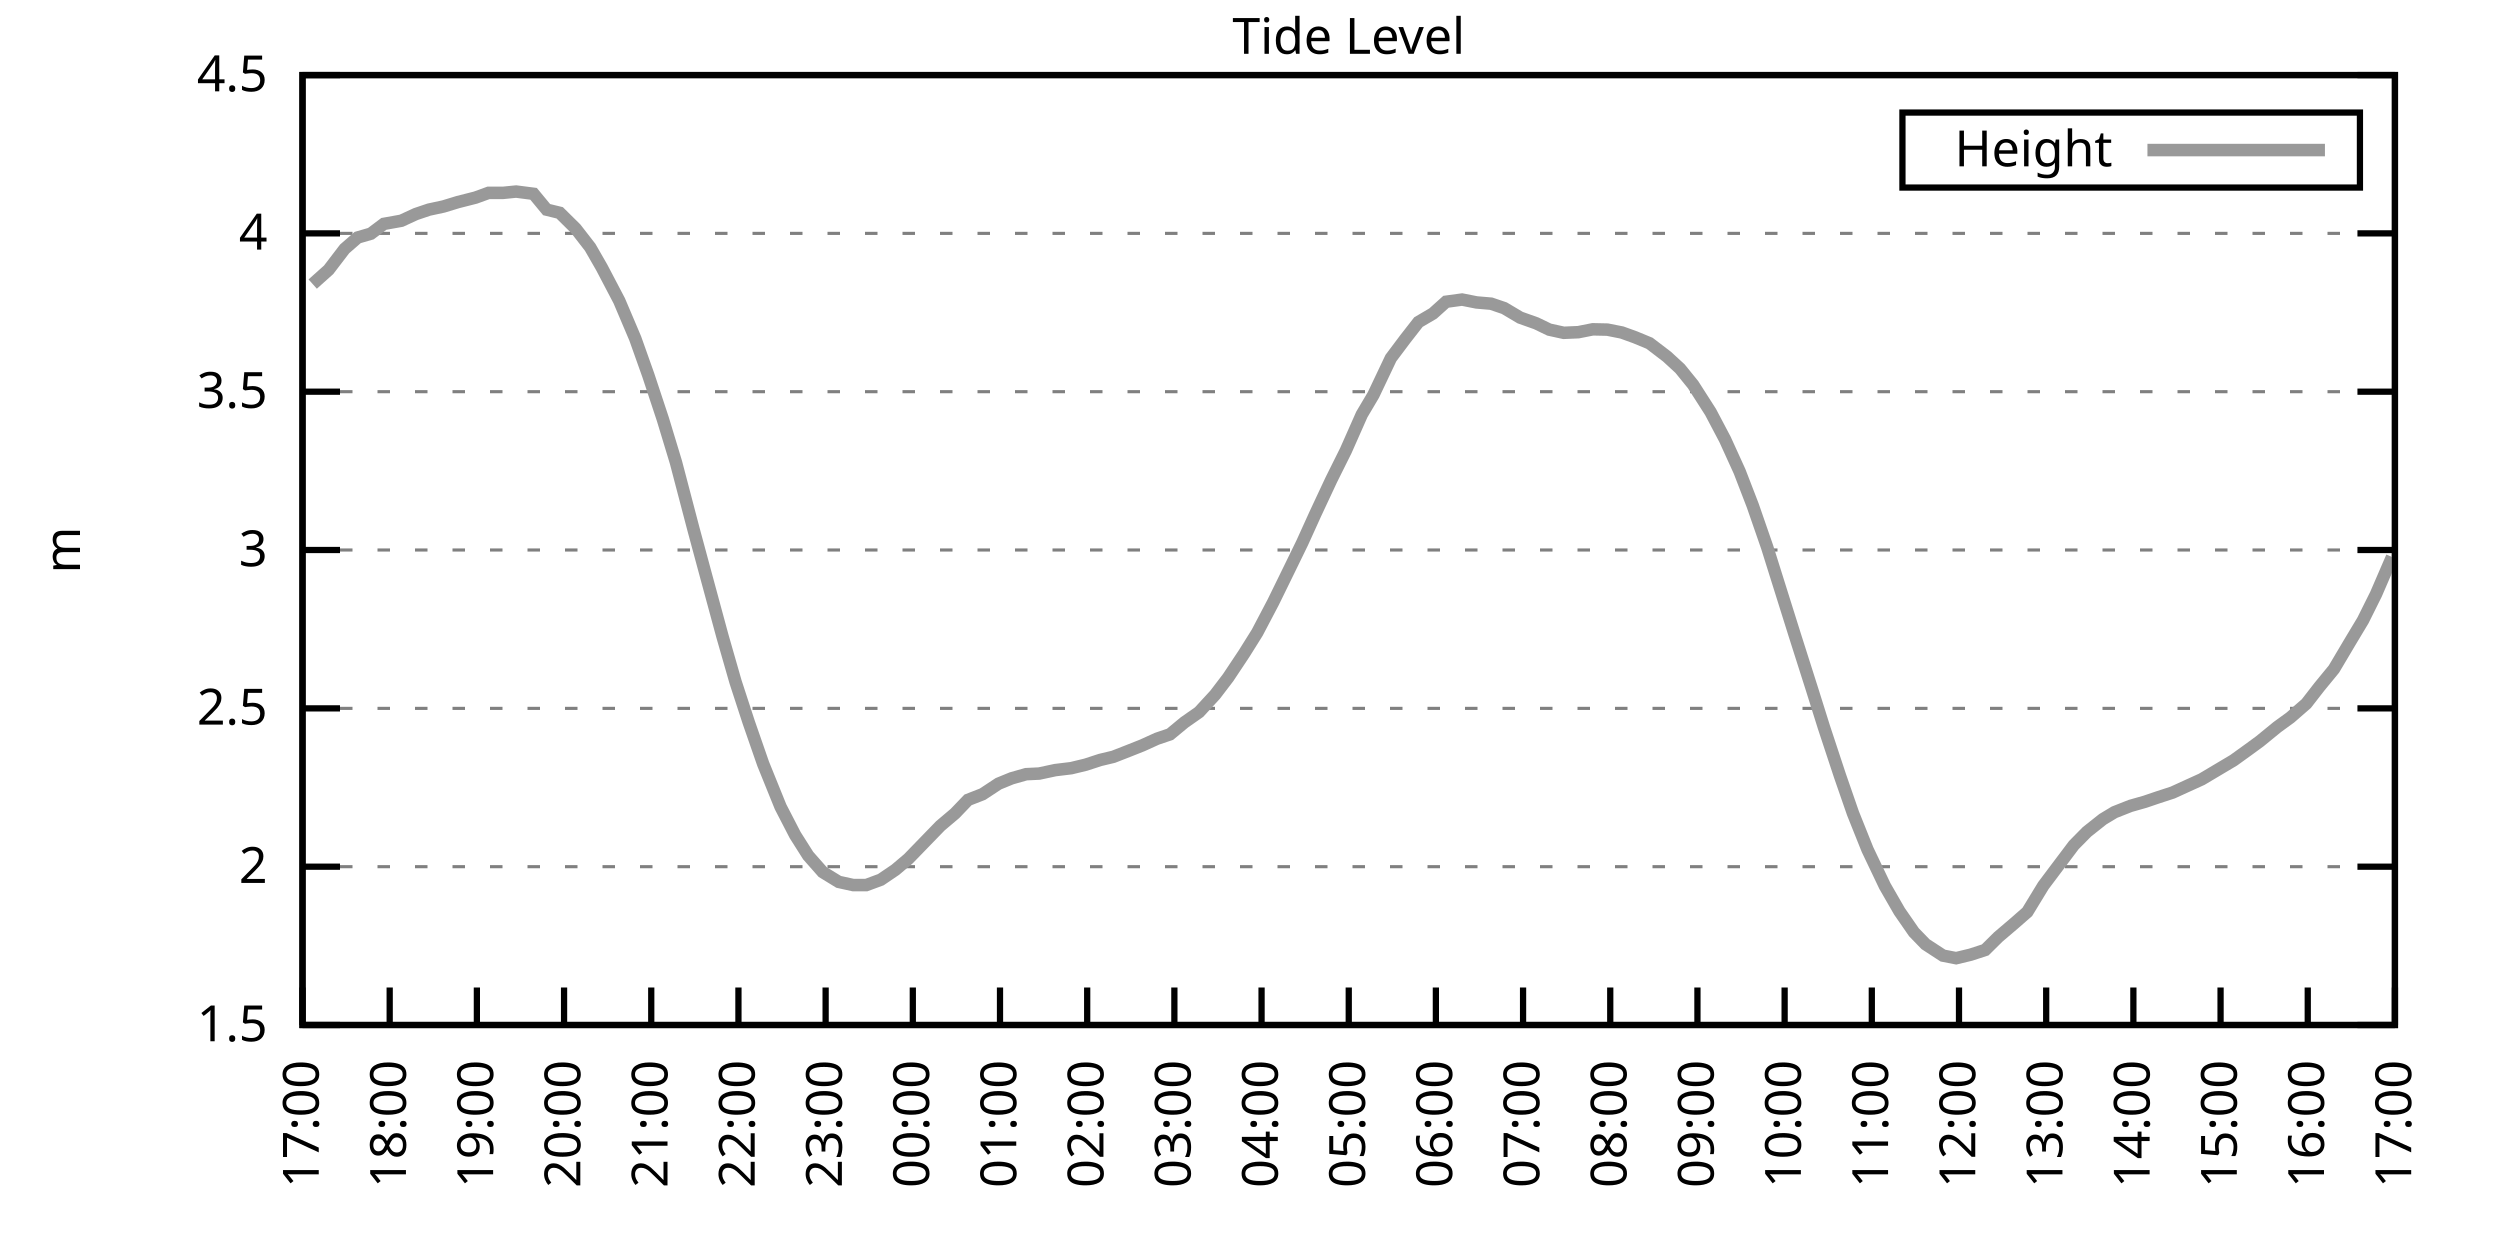
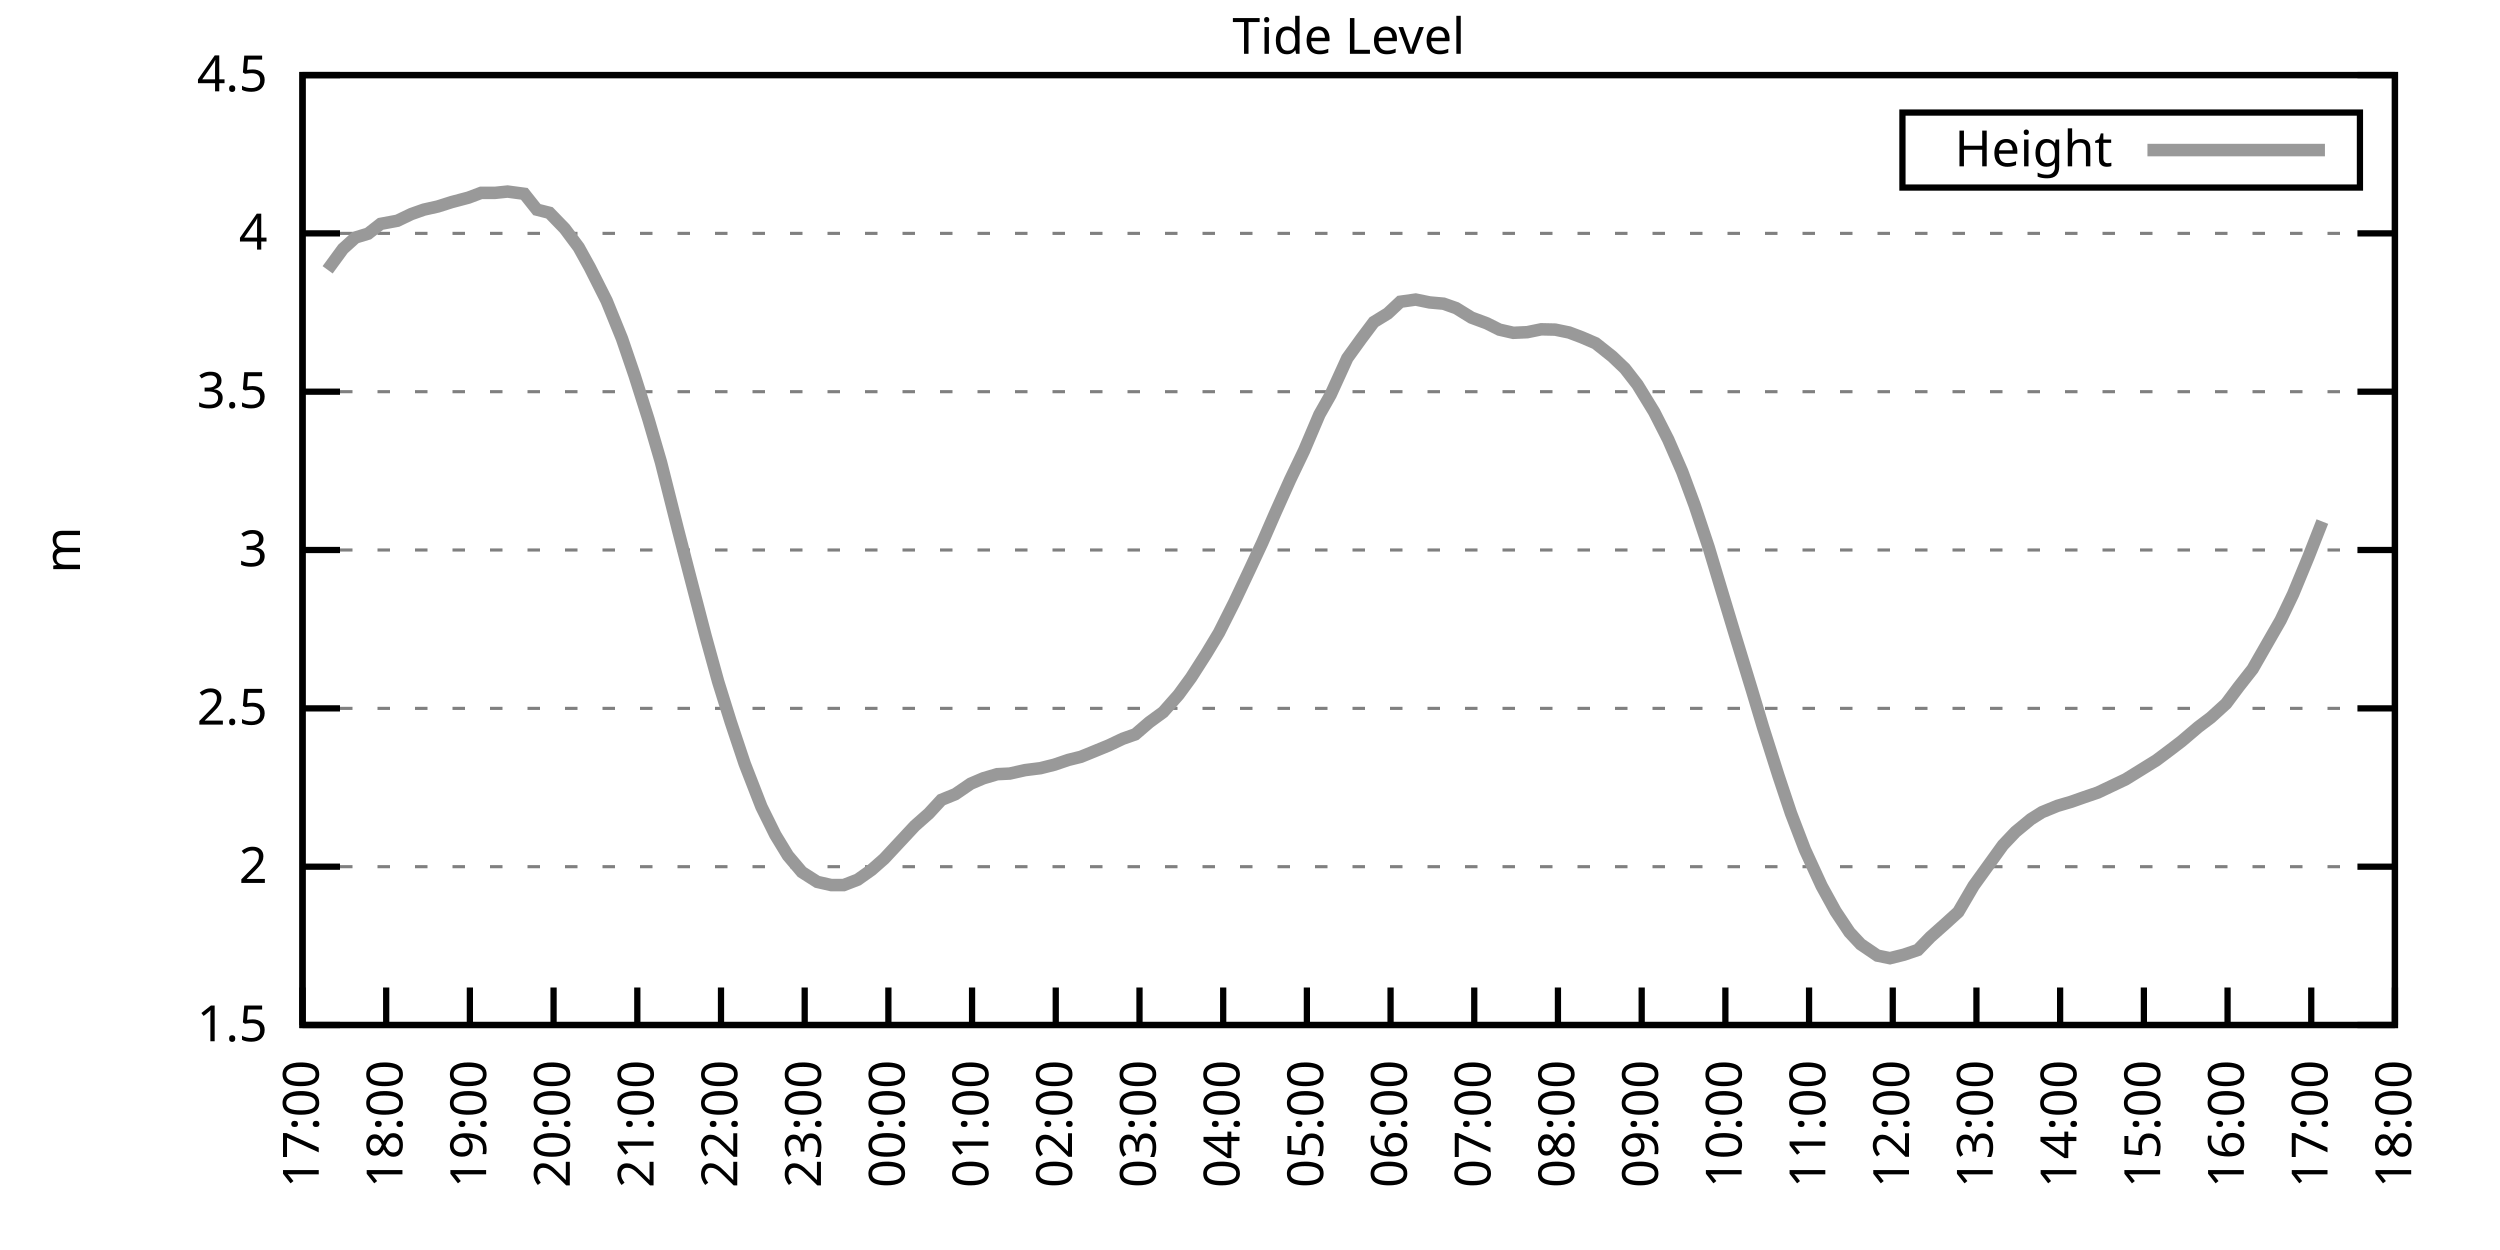
<svg xmlns="http://www.w3.org/2000/svg" xmlns:xlink="http://www.w3.org/1999/xlink" width="400" height="200" viewBox="0 0 400 200">
  <g id="gnuplot_canvas">
    <rect x="0" y="0" width="400" height="200" fill="none" />
    <defs>
      <circle id="gpDot" r="0.5" stroke-width="0.5" stroke="currentColor" />
      <path id="gpPt0" stroke-width="0.333" stroke="currentColor" d="M-1,0 h2 M0,-1 v2" />
      <path id="gpPt1" stroke-width="0.333" stroke="currentColor" d="M-1,-1 L1,1 M1,-1 L-1,1" />
      <path id="gpPt2" stroke-width="0.333" stroke="currentColor" d="M-1,0 L1,0 M0,-1 L0,1 M-1,-1 L1,1 M-1,1 L1,-1" />
      <rect id="gpPt3" stroke-width="0.333" stroke="currentColor" x="-1" y="-1" width="2" height="2" />
      <rect id="gpPt4" stroke-width="0.333" stroke="currentColor" fill="currentColor" x="-1" y="-1" width="2" height="2" />
      <circle id="gpPt5" stroke-width="0.333" stroke="currentColor" cx="0" cy="0" r="1" />
      <use xlink:href="#gpPt5" id="gpPt6" fill="currentColor" stroke="none" />
      <path id="gpPt7" stroke-width="0.333" stroke="currentColor" d="M0,-1.33 L-1.33,0.67 L1.33,0.67 z" />
      <use xlink:href="#gpPt7" id="gpPt8" fill="currentColor" stroke="none" />
      <use xlink:href="#gpPt7" id="gpPt9" stroke="currentColor" transform="rotate(180)" />
      <use xlink:href="#gpPt9" id="gpPt10" fill="currentColor" stroke="none" />
      <use xlink:href="#gpPt3" id="gpPt11" stroke="currentColor" transform="rotate(45)" />
      <use xlink:href="#gpPt11" id="gpPt12" fill="currentColor" stroke="none" />
      <path id="gpPt13" stroke-width="0.333" stroke="currentColor" d="M0,1.330 L1.265,0.411 L0.782,-1.067 L-0.782,-1.076 L-1.265,0.411 z" />
      <use xlink:href="#gpPt13" id="gpPt14" fill="currentColor" stroke="none" />
      <filter id="textbox" filterUnits="objectBoundingBox" x="0" y="0" height="1" width="1">
        <feFlood flood-color="white" flood-opacity="1" result="bgnd" />
        <feComposite in="SourceGraphic" in2="bgnd" operator="atop" />
      </filter>
      <filter id="greybox" filterUnits="objectBoundingBox" x="0" y="0" height="1" width="1">
        <feFlood flood-color="lightgrey" flood-opacity="1" result="grey" />
        <feComposite in="SourceGraphic" in2="grey" operator="atop" />
      </filter>
    </defs>
    <g fill="none" color="white" stroke="currentColor" stroke-width="1.00" stroke-linecap="butt" stroke-linejoin="miter">
</g>
    <g fill="none" color="black" stroke="currentColor" stroke-width="1.00" stroke-linecap="butt" stroke-linejoin="miter">
      <g stroke="none" shape-rendering="crispEdges">
        <polygon fill="rgb(255, 255, 255)" points="48.40,164.00 383.18,164.00 383.18,12.02 48.40,12.02 " />
      </g>
    </g>
    <g fill="none" color="black" stroke="currentColor" stroke-width="1.00" stroke-linecap="butt" stroke-linejoin="miter">
</g>
    <g fill="none" color="black" stroke="black" stroke-width="0.50" stroke-linecap="butt" stroke-linejoin="miter">
</g>
    <g fill="none" color="gray" stroke="currentColor" stroke-width="0.50" stroke-linecap="butt" stroke-linejoin="miter">
      <path stroke="gray" stroke-dasharray="2,4" class="gridline" d="M48.40,164.00 L383.19,164.00  " />
    </g>
    <g fill="none" color="gray" stroke="gray" stroke-width="1.00" stroke-linecap="butt" stroke-linejoin="miter">
</g>
    <g fill="none" color="black" stroke="currentColor" stroke-width="1.00" stroke-linecap="butt" stroke-linejoin="miter">
      <path stroke="black" d="M48.40,164.00 L54.40,164.00 M383.19,164.00 L377.19,164.00  " />
      <g transform="translate(42.80,166.60)" stroke="none" fill="black" font-family="Sans" font-size="8.00" text-anchor="end">
        <text>
          <tspan font-family="Sans"> 1.5</tspan>
        </text>
      </g>
    </g>
    <g fill="none" color="black" stroke="currentColor" stroke-width="1.00" stroke-linecap="butt" stroke-linejoin="miter">
</g>
    <g fill="none" color="black" stroke="black" stroke-width="0.50" stroke-linecap="butt" stroke-linejoin="miter">
</g>
    <g fill="none" color="gray" stroke="currentColor" stroke-width="0.50" stroke-linecap="butt" stroke-linejoin="miter">
      <path stroke="gray" stroke-dasharray="2,4" class="gridline" d="M48.40,138.67 L383.19,138.67  " />
    </g>
    <g fill="none" color="gray" stroke="gray" stroke-width="1.00" stroke-linecap="butt" stroke-linejoin="miter">
</g>
    <g fill="none" color="black" stroke="currentColor" stroke-width="1.00" stroke-linecap="butt" stroke-linejoin="miter">
      <path stroke="black" d="M48.40,138.67 L54.40,138.67 M383.19,138.67 L377.19,138.67  " />
      <g transform="translate(42.80,141.27)" stroke="none" fill="black" font-family="Sans" font-size="8.00" text-anchor="end">
        <text>
          <tspan font-family="Sans"> 2</tspan>
        </text>
      </g>
    </g>
    <g fill="none" color="black" stroke="currentColor" stroke-width="1.00" stroke-linecap="butt" stroke-linejoin="miter">
</g>
    <g fill="none" color="black" stroke="black" stroke-width="0.50" stroke-linecap="butt" stroke-linejoin="miter">
</g>
    <g fill="none" color="gray" stroke="currentColor" stroke-width="0.50" stroke-linecap="butt" stroke-linejoin="miter">
      <path stroke="gray" stroke-dasharray="2,4" class="gridline" d="M48.40,113.34 L383.19,113.34  " />
    </g>
    <g fill="none" color="gray" stroke="gray" stroke-width="1.00" stroke-linecap="butt" stroke-linejoin="miter">
</g>
    <g fill="none" color="black" stroke="currentColor" stroke-width="1.00" stroke-linecap="butt" stroke-linejoin="miter">
      <path stroke="black" d="M48.40,113.34 L54.40,113.34 M383.19,113.34 L377.19,113.34  " />
      <g transform="translate(42.80,115.94)" stroke="none" fill="black" font-family="Sans" font-size="8.00" text-anchor="end">
        <text>
          <tspan font-family="Sans"> 2.5</tspan>
        </text>
      </g>
    </g>
    <g fill="none" color="black" stroke="currentColor" stroke-width="1.00" stroke-linecap="butt" stroke-linejoin="miter">
</g>
    <g fill="none" color="black" stroke="black" stroke-width="0.50" stroke-linecap="butt" stroke-linejoin="miter">
</g>
    <g fill="none" color="gray" stroke="currentColor" stroke-width="0.50" stroke-linecap="butt" stroke-linejoin="miter">
      <path stroke="gray" stroke-dasharray="2,4" class="gridline" d="M48.40,88.00 L383.19,88.00  " />
    </g>
    <g fill="none" color="gray" stroke="gray" stroke-width="1.00" stroke-linecap="butt" stroke-linejoin="miter">
</g>
    <g fill="none" color="black" stroke="currentColor" stroke-width="1.00" stroke-linecap="butt" stroke-linejoin="miter">
      <path stroke="black" d="M48.40,88.00 L54.40,88.00 M383.19,88.00 L377.19,88.00  " />
      <g transform="translate(42.80,90.60)" stroke="none" fill="black" font-family="Sans" font-size="8.00" text-anchor="end">
        <text>
          <tspan font-family="Sans"> 3</tspan>
        </text>
      </g>
    </g>
    <g fill="none" color="black" stroke="currentColor" stroke-width="1.00" stroke-linecap="butt" stroke-linejoin="miter">
</g>
    <g fill="none" color="black" stroke="black" stroke-width="0.50" stroke-linecap="butt" stroke-linejoin="miter">
</g>
    <g fill="none" color="gray" stroke="currentColor" stroke-width="0.50" stroke-linecap="butt" stroke-linejoin="miter">
      <path stroke="gray" stroke-dasharray="2,4" class="gridline" d="M48.40,62.67 L383.19,62.67  " />
    </g>
    <g fill="none" color="gray" stroke="gray" stroke-width="1.00" stroke-linecap="butt" stroke-linejoin="miter">
</g>
    <g fill="none" color="black" stroke="currentColor" stroke-width="1.00" stroke-linecap="butt" stroke-linejoin="miter">
      <path stroke="black" d="M48.40,62.67 L54.40,62.67 M383.19,62.67 L377.19,62.67  " />
      <g transform="translate(42.80,65.27)" stroke="none" fill="black" font-family="Sans" font-size="8.00" text-anchor="end">
        <text>
          <tspan font-family="Sans"> 3.5</tspan>
        </text>
      </g>
    </g>
    <g fill="none" color="black" stroke="currentColor" stroke-width="1.00" stroke-linecap="butt" stroke-linejoin="miter">
</g>
    <g fill="none" color="black" stroke="black" stroke-width="0.50" stroke-linecap="butt" stroke-linejoin="miter">
</g>
    <g fill="none" color="gray" stroke="currentColor" stroke-width="0.50" stroke-linecap="butt" stroke-linejoin="miter">
      <path stroke="gray" stroke-dasharray="2,4" class="gridline" d="M48.40,37.34 L383.19,37.34  " />
    </g>
    <g fill="none" color="gray" stroke="gray" stroke-width="1.00" stroke-linecap="butt" stroke-linejoin="miter">
</g>
    <g fill="none" color="black" stroke="currentColor" stroke-width="1.00" stroke-linecap="butt" stroke-linejoin="miter">
      <path stroke="black" d="M48.40,37.34 L54.40,37.34 M383.19,37.34 L377.19,37.34  " />
      <g transform="translate(42.80,39.94)" stroke="none" fill="black" font-family="Sans" font-size="8.00" text-anchor="end">
        <text>
          <tspan font-family="Sans"> 4</tspan>
        </text>
      </g>
    </g>
    <g fill="none" color="black" stroke="currentColor" stroke-width="1.00" stroke-linecap="butt" stroke-linejoin="miter">
</g>
    <g fill="none" color="black" stroke="black" stroke-width="0.50" stroke-linecap="butt" stroke-linejoin="miter">
</g>
    <g fill="none" color="gray" stroke="currentColor" stroke-width="0.50" stroke-linecap="butt" stroke-linejoin="miter">
      <path stroke="gray" stroke-dasharray="2,4" class="gridline" d="M48.40,12.01 L383.19,12.01  " />
    </g>
    <g fill="none" color="gray" stroke="gray" stroke-width="1.00" stroke-linecap="butt" stroke-linejoin="miter">
</g>
    <g fill="none" color="black" stroke="currentColor" stroke-width="1.00" stroke-linecap="butt" stroke-linejoin="miter">
      <path stroke="black" d="M48.40,12.01 L54.40,12.01 M383.19,12.01 L377.19,12.01  " />
      <g transform="translate(42.80,14.61)" stroke="none" fill="black" font-family="Sans" font-size="8.00" text-anchor="end">
        <text>
          <tspan font-family="Sans"> 4.5</tspan>
        </text>
      </g>
    </g>
    <g fill="none" color="black" stroke="currentColor" stroke-width="1.00" stroke-linecap="butt" stroke-linejoin="miter">
      <path stroke="black" d="M48.40,164.00 L48.40,158.00  " />
      <g transform="translate(51.00,169.60) rotate(270.00)" stroke="none" fill="black" font-family="Sans" font-size="8.00" text-anchor="end">
        <text>
          <tspan font-family="Sans">17:00</tspan>
        </text>
      </g>
    </g>
    <g fill="none" color="black" stroke="currentColor" stroke-width="1.00" stroke-linecap="butt" stroke-linejoin="miter">
-       <path stroke="black" d="M62.35,164.00 L62.35,158.00  " />
-       <g transform="translate(64.95,169.60) rotate(270.00)" stroke="none" fill="black" font-family="Sans" font-size="8.00" text-anchor="end">
+       <path stroke="black" d="M61.79,164.00 L61.79,158.00  " />
+       <g transform="translate(64.39,169.60) rotate(270.00)" stroke="none" fill="black" font-family="Sans" font-size="8.00" text-anchor="end">
        <text>
          <tspan font-family="Sans">18:00</tspan>
        </text>
      </g>
    </g>
    <g fill="none" color="black" stroke="currentColor" stroke-width="1.00" stroke-linecap="butt" stroke-linejoin="miter">
-       <path stroke="black" d="M76.30,164.00 L76.30,158.00  " />
-       <g transform="translate(78.90,169.60) rotate(270.00)" stroke="none" fill="black" font-family="Sans" font-size="8.00" text-anchor="end">
+       <path stroke="black" d="M75.18,164.00 L75.18,158.00  " />
+       <g transform="translate(77.78,169.60) rotate(270.00)" stroke="none" fill="black" font-family="Sans" font-size="8.00" text-anchor="end">
        <text>
          <tspan font-family="Sans">19:00</tspan>
        </text>
      </g>
    </g>
    <g fill="none" color="black" stroke="currentColor" stroke-width="1.00" stroke-linecap="butt" stroke-linejoin="miter">
-       <path stroke="black" d="M90.25,164.00 L90.25,158.00  " />
-       <g transform="translate(92.85,169.60) rotate(270.00)" stroke="none" fill="black" font-family="Sans" font-size="8.00" text-anchor="end">
+       <path stroke="black" d="M88.57,164.00 L88.57,158.00  " />
+       <g transform="translate(91.17,169.60) rotate(270.00)" stroke="none" fill="black" font-family="Sans" font-size="8.00" text-anchor="end">
        <text>
          <tspan font-family="Sans">20:00</tspan>
        </text>
      </g>
    </g>
    <g fill="none" color="black" stroke="currentColor" stroke-width="1.00" stroke-linecap="butt" stroke-linejoin="miter">
-       <path stroke="black" d="M104.20,164.00 L104.20,158.00  " />
-       <g transform="translate(106.80,169.60) rotate(270.00)" stroke="none" fill="black" font-family="Sans" font-size="8.00" text-anchor="end">
+       <path stroke="black" d="M101.97,164.00 L101.97,158.00  " />
+       <g transform="translate(104.57,169.60) rotate(270.00)" stroke="none" fill="black" font-family="Sans" font-size="8.00" text-anchor="end">
        <text>
          <tspan font-family="Sans">21:00</tspan>
        </text>
      </g>
    </g>
    <g fill="none" color="black" stroke="currentColor" stroke-width="1.00" stroke-linecap="butt" stroke-linejoin="miter">
-       <path stroke="black" d="M118.15,164.00 L118.15,158.00  " />
-       <g transform="translate(120.75,169.60) rotate(270.00)" stroke="none" fill="black" font-family="Sans" font-size="8.00" text-anchor="end">
+       <path stroke="black" d="M115.36,164.00 L115.36,158.00  " />
+       <g transform="translate(117.96,169.60) rotate(270.00)" stroke="none" fill="black" font-family="Sans" font-size="8.00" text-anchor="end">
        <text>
          <tspan font-family="Sans">22:00</tspan>
        </text>
      </g>
    </g>
    <g fill="none" color="black" stroke="currentColor" stroke-width="1.00" stroke-linecap="butt" stroke-linejoin="miter">
-       <path stroke="black" d="M132.10,164.00 L132.10,158.00  " />
-       <g transform="translate(134.70,169.60) rotate(270.00)" stroke="none" fill="black" font-family="Sans" font-size="8.00" text-anchor="end">
+       <path stroke="black" d="M128.75,164.00 L128.75,158.00  " />
+       <g transform="translate(131.35,169.60) rotate(270.00)" stroke="none" fill="black" font-family="Sans" font-size="8.00" text-anchor="end">
        <text>
          <tspan font-family="Sans">23:00</tspan>
        </text>
      </g>
    </g>
    <g fill="none" color="black" stroke="currentColor" stroke-width="1.00" stroke-linecap="butt" stroke-linejoin="miter">
-       <path stroke="black" d="M146.05,164.00 L146.05,158.00  " />
-       <g transform="translate(148.65,169.60) rotate(270.00)" stroke="none" fill="black" font-family="Sans" font-size="8.00" text-anchor="end">
+       <path stroke="black" d="M142.14,164.00 L142.14,158.00  " />
+       <g transform="translate(144.74,169.60) rotate(270.00)" stroke="none" fill="black" font-family="Sans" font-size="8.00" text-anchor="end">
        <text>
          <tspan font-family="Sans">00:00</tspan>
        </text>
      </g>
    </g>
    <g fill="none" color="black" stroke="currentColor" stroke-width="1.00" stroke-linecap="butt" stroke-linejoin="miter">
-       <path stroke="black" d="M160.00,164.00 L160.00,158.00  " />
-       <g transform="translate(162.60,169.60) rotate(270.00)" stroke="none" fill="black" font-family="Sans" font-size="8.00" text-anchor="end">
+       <path stroke="black" d="M155.53,164.00 L155.53,158.00  " />
+       <g transform="translate(158.13,169.60) rotate(270.00)" stroke="none" fill="black" font-family="Sans" font-size="8.00" text-anchor="end">
        <text>
          <tspan font-family="Sans">01:00</tspan>
        </text>
      </g>
    </g>
    <g fill="none" color="black" stroke="currentColor" stroke-width="1.00" stroke-linecap="butt" stroke-linejoin="miter">
-       <path stroke="black" d="M173.95,164.00 L173.95,158.00  " />
-       <g transform="translate(176.55,169.60) rotate(270.00)" stroke="none" fill="black" font-family="Sans" font-size="8.00" text-anchor="end">
+       <path stroke="black" d="M168.92,164.00 L168.92,158.00  " />
+       <g transform="translate(171.52,169.60) rotate(270.00)" stroke="none" fill="black" font-family="Sans" font-size="8.00" text-anchor="end">
        <text>
          <tspan font-family="Sans">02:00</tspan>
        </text>
      </g>
    </g>
    <g fill="none" color="black" stroke="currentColor" stroke-width="1.00" stroke-linecap="butt" stroke-linejoin="miter">
-       <path stroke="black" d="M187.90,164.00 L187.90,158.00  " />
-       <g transform="translate(190.50,169.60) rotate(270.00)" stroke="none" fill="black" font-family="Sans" font-size="8.00" text-anchor="end">
+       <path stroke="black" d="M182.32,164.00 L182.32,158.00  " />
+       <g transform="translate(184.92,169.60) rotate(270.00)" stroke="none" fill="black" font-family="Sans" font-size="8.00" text-anchor="end">
        <text>
          <tspan font-family="Sans">03:00</tspan>
        </text>
      </g>
    </g>
    <g fill="none" color="black" stroke="currentColor" stroke-width="1.00" stroke-linecap="butt" stroke-linejoin="miter">
-       <path stroke="black" d="M201.85,164.00 L201.85,158.00  " />
-       <g transform="translate(204.45,169.60) rotate(270.00)" stroke="none" fill="black" font-family="Sans" font-size="8.00" text-anchor="end">
+       <path stroke="black" d="M195.71,164.00 L195.71,158.00  " />
+       <g transform="translate(198.31,169.60) rotate(270.00)" stroke="none" fill="black" font-family="Sans" font-size="8.00" text-anchor="end">
        <text>
          <tspan font-family="Sans">04:00</tspan>
        </text>
      </g>
    </g>
    <g fill="none" color="black" stroke="currentColor" stroke-width="1.00" stroke-linecap="butt" stroke-linejoin="miter">
-       <path stroke="black" d="M215.80,164.00 L215.80,158.00  " />
-       <g transform="translate(218.40,169.60) rotate(270.00)" stroke="none" fill="black" font-family="Sans" font-size="8.00" text-anchor="end">
+       <path stroke="black" d="M209.10,164.00 L209.10,158.00  " />
+       <g transform="translate(211.70,169.60) rotate(270.00)" stroke="none" fill="black" font-family="Sans" font-size="8.00" text-anchor="end">
        <text>
          <tspan font-family="Sans">05:00</tspan>
        </text>
      </g>
    </g>
    <g fill="none" color="black" stroke="currentColor" stroke-width="1.00" stroke-linecap="butt" stroke-linejoin="miter">
-       <path stroke="black" d="M229.74,164.00 L229.74,158.00  " />
-       <g transform="translate(232.34,169.60) rotate(270.00)" stroke="none" fill="black" font-family="Sans" font-size="8.00" text-anchor="end">
+       <path stroke="black" d="M222.49,164.00 L222.49,158.00  " />
+       <g transform="translate(225.09,169.60) rotate(270.00)" stroke="none" fill="black" font-family="Sans" font-size="8.00" text-anchor="end">
        <text>
          <tspan font-family="Sans">06:00</tspan>
        </text>
      </g>
    </g>
    <g fill="none" color="black" stroke="currentColor" stroke-width="1.00" stroke-linecap="butt" stroke-linejoin="miter">
-       <path stroke="black" d="M243.69,164.00 L243.69,158.00  " />
-       <g transform="translate(246.29,169.60) rotate(270.00)" stroke="none" fill="black" font-family="Sans" font-size="8.00" text-anchor="end">
+       <path stroke="black" d="M235.88,164.00 L235.88,158.00  " />
+       <g transform="translate(238.48,169.60) rotate(270.00)" stroke="none" fill="black" font-family="Sans" font-size="8.00" text-anchor="end">
        <text>
          <tspan font-family="Sans">07:00</tspan>
        </text>
      </g>
    </g>
    <g fill="none" color="black" stroke="currentColor" stroke-width="1.00" stroke-linecap="butt" stroke-linejoin="miter">
-       <path stroke="black" d="M257.64,164.00 L257.64,158.00  " />
-       <g transform="translate(260.24,169.60) rotate(270.00)" stroke="none" fill="black" font-family="Sans" font-size="8.00" text-anchor="end">
+       <path stroke="black" d="M249.27,164.00 L249.27,158.00  " />
+       <g transform="translate(251.87,169.60) rotate(270.00)" stroke="none" fill="black" font-family="Sans" font-size="8.00" text-anchor="end">
        <text>
          <tspan font-family="Sans">08:00</tspan>
        </text>
      </g>
    </g>
    <g fill="none" color="black" stroke="currentColor" stroke-width="1.00" stroke-linecap="butt" stroke-linejoin="miter">
-       <path stroke="black" d="M271.59,164.00 L271.59,158.00  " />
-       <g transform="translate(274.19,169.60) rotate(270.00)" stroke="none" fill="black" font-family="Sans" font-size="8.00" text-anchor="end">
+       <path stroke="black" d="M262.67,164.00 L262.67,158.00  " />
+       <g transform="translate(265.27,169.60) rotate(270.00)" stroke="none" fill="black" font-family="Sans" font-size="8.00" text-anchor="end">
        <text>
          <tspan font-family="Sans">09:00</tspan>
        </text>
      </g>
    </g>
    <g fill="none" color="black" stroke="currentColor" stroke-width="1.00" stroke-linecap="butt" stroke-linejoin="miter">
-       <path stroke="black" d="M285.54,164.00 L285.54,158.00  " />
-       <g transform="translate(288.14,169.60) rotate(270.00)" stroke="none" fill="black" font-family="Sans" font-size="8.00" text-anchor="end">
+       <path stroke="black" d="M276.06,164.00 L276.06,158.00  " />
+       <g transform="translate(278.66,169.60) rotate(270.00)" stroke="none" fill="black" font-family="Sans" font-size="8.00" text-anchor="end">
        <text>
          <tspan font-family="Sans">10:00</tspan>
        </text>
      </g>
    </g>
    <g fill="none" color="black" stroke="currentColor" stroke-width="1.00" stroke-linecap="butt" stroke-linejoin="miter">
-       <path stroke="black" d="M299.49,164.00 L299.49,158.00  " />
-       <g transform="translate(302.09,169.60) rotate(270.00)" stroke="none" fill="black" font-family="Sans" font-size="8.00" text-anchor="end">
+       <path stroke="black" d="M289.45,164.00 L289.45,158.00  " />
+       <g transform="translate(292.05,169.60) rotate(270.00)" stroke="none" fill="black" font-family="Sans" font-size="8.00" text-anchor="end">
        <text>
          <tspan font-family="Sans">11:00</tspan>
        </text>
      </g>
    </g>
    <g fill="none" color="black" stroke="currentColor" stroke-width="1.00" stroke-linecap="butt" stroke-linejoin="miter">
-       <path stroke="black" d="M313.44,164.00 L313.44,158.00  " />
-       <g transform="translate(316.04,169.60) rotate(270.00)" stroke="none" fill="black" font-family="Sans" font-size="8.00" text-anchor="end">
+       <path stroke="black" d="M302.84,164.00 L302.84,158.00  " />
+       <g transform="translate(305.44,169.60) rotate(270.00)" stroke="none" fill="black" font-family="Sans" font-size="8.00" text-anchor="end">
        <text>
          <tspan font-family="Sans">12:00</tspan>
        </text>
      </g>
    </g>
    <g fill="none" color="black" stroke="currentColor" stroke-width="1.00" stroke-linecap="butt" stroke-linejoin="miter">
-       <path stroke="black" d="M327.39,164.00 L327.39,158.00  " />
-       <g transform="translate(329.99,169.60) rotate(270.00)" stroke="none" fill="black" font-family="Sans" font-size="8.00" text-anchor="end">
+       <path stroke="black" d="M316.23,164.00 L316.23,158.00  " />
+       <g transform="translate(318.83,169.60) rotate(270.00)" stroke="none" fill="black" font-family="Sans" font-size="8.00" text-anchor="end">
        <text>
          <tspan font-family="Sans">13:00</tspan>
        </text>
      </g>
    </g>
    <g fill="none" color="black" stroke="currentColor" stroke-width="1.00" stroke-linecap="butt" stroke-linejoin="miter">
-       <path stroke="black" d="M341.34,164.00 L341.34,158.00  " />
-       <g transform="translate(343.94,169.60) rotate(270.00)" stroke="none" fill="black" font-family="Sans" font-size="8.00" text-anchor="end">
+       <path stroke="black" d="M329.62,164.00 L329.62,158.00  " />
+       <g transform="translate(332.22,169.60) rotate(270.00)" stroke="none" fill="black" font-family="Sans" font-size="8.00" text-anchor="end">
        <text>
          <tspan font-family="Sans">14:00</tspan>
        </text>
      </g>
    </g>
    <g fill="none" color="black" stroke="currentColor" stroke-width="1.00" stroke-linecap="butt" stroke-linejoin="miter">
-       <path stroke="black" d="M355.29,164.00 L355.29,158.00  " />
-       <g transform="translate(357.89,169.60) rotate(270.00)" stroke="none" fill="black" font-family="Sans" font-size="8.00" text-anchor="end">
+       <path stroke="black" d="M343.02,164.00 L343.02,158.00  " />
+       <g transform="translate(345.62,169.60) rotate(270.00)" stroke="none" fill="black" font-family="Sans" font-size="8.00" text-anchor="end">
        <text>
          <tspan font-family="Sans">15:00</tspan>
        </text>
      </g>
    </g>
    <g fill="none" color="black" stroke="currentColor" stroke-width="1.00" stroke-linecap="butt" stroke-linejoin="miter">
-       <path stroke="black" d="M369.24,164.00 L369.24,158.00  " />
-       <g transform="translate(371.84,169.60) rotate(270.00)" stroke="none" fill="black" font-family="Sans" font-size="8.00" text-anchor="end">
+       <path stroke="black" d="M356.41,164.00 L356.41,158.00  " />
+       <g transform="translate(359.01,169.60) rotate(270.00)" stroke="none" fill="black" font-family="Sans" font-size="8.00" text-anchor="end">
        <text>
          <tspan font-family="Sans">16:00</tspan>
+         </text>
+       </g>
+     </g>
+     <g fill="none" color="black" stroke="currentColor" stroke-width="1.00" stroke-linecap="butt" stroke-linejoin="miter">
+       <path stroke="black" d="M369.80,164.00 L369.80,158.00  " />
+       <g transform="translate(372.40,169.60) rotate(270.00)" stroke="none" fill="black" font-family="Sans" font-size="8.00" text-anchor="end">
+         <text>
+           <tspan font-family="Sans">17:00</tspan>
        </text>
      </g>
    </g>
    <g fill="none" color="black" stroke="currentColor" stroke-width="1.00" stroke-linecap="butt" stroke-linejoin="miter">
      <path stroke="black" d="M383.19,164.00 L383.19,158.00  " />
      <g transform="translate(385.79,169.60) rotate(270.00)" stroke="none" fill="black" font-family="Sans" font-size="8.00" text-anchor="end">
        <text>
-           <tspan font-family="Sans">17:00</tspan>
+           <tspan font-family="Sans">18:00</tspan>
        </text>
      </g>
    </g>
    <g fill="none" color="black" stroke="currentColor" stroke-width="1.00" stroke-linecap="butt" stroke-linejoin="miter">
</g>
    <g fill="none" color="black" stroke="currentColor" stroke-width="1.00" stroke-linecap="butt" stroke-linejoin="miter">
      <path stroke="black" d="M48.40,12.01 L48.40,164.00 L383.19,164.00 L383.19,12.01 L48.40,12.01 Z  " />
    </g>
    <g fill="none" color="black" stroke="currentColor" stroke-width="1.00" stroke-linecap="butt" stroke-linejoin="miter">
</g>
    <g fill="none" color="black" stroke="currentColor" stroke-width="1.00" stroke-linecap="butt" stroke-linejoin="miter">
      <path stroke="black" d="M304.39,30.01 L304.39,18.01 L377.59,18.01 L377.59,30.01 L304.39,30.01 Z  " />
    </g>
    <g id="Tide_level_plot_1">
      <g fill="none" color="white" stroke="black" stroke-width="2.00" stroke-linecap="butt" stroke-linejoin="miter">
</g>
      <g fill="none" color="black" stroke="currentColor" stroke-width="2.00" stroke-linecap="butt" stroke-linejoin="miter">
        <g transform="translate(337.99,26.61)" stroke="none" fill="black" font-family="Sans" font-size="8.00" text-anchor="end">
          <text>
            <tspan font-family="Sans">Height</tspan>
          </text>
        </g>
      </g>
      <g fill="none" color="black" stroke="currentColor" stroke-width="2.00" stroke-linecap="butt" stroke-linejoin="miter">
-         <path stroke="rgb(153, 153, 153)" d="M343.59,24.01 L371.99,24.01 M50.03,45.45 L52.58,43.17 L55.14,39.82 L57.23,38.00 L59.33,37.39 L61.42,35.82   L64.21,35.32 L66.53,34.25 L68.63,33.54 L70.95,33.04 L73.28,32.33 L76.07,31.62 L78.16,30.86 L80.48,30.86   L82.58,30.65 L85.37,31.01 L87.46,33.54 L89.55,34.05 L92.11,36.58 L94.43,39.57 L96.29,42.81 L99.08,48.13   L101.64,54.16 L103.73,60.04 L106.06,67.08 L108.15,73.97 L110.94,84.61 L112.80,91.50 L115.59,101.79 L117.68,109.08   L119.78,115.52 L122.10,122.20 L124.89,129.09 L127.22,133.60 L129.31,136.90 L131.63,139.53 L134.19,141.10 L136.51,141.61   L138.61,141.61 L140.93,140.75 L143.26,139.17 L145.35,137.40 L150.46,132.13 L152.79,130.16 L154.88,127.98 L157.21,127.07   L159.76,125.39 L161.86,124.53 L164.18,123.87 L166.27,123.77 L168.83,123.22 L171.39,122.91 L173.71,122.35 L176.04,121.59   L178.13,121.09 L180.46,120.18 L182.78,119.26 L185.11,118.20 L187.20,117.49 L189.52,115.57 L191.85,113.94 L194.41,111.16   L196.50,108.42 L199.06,104.57 L201.15,101.23 L203.71,96.36 L206.26,91.15 L208.36,86.84 L210.45,82.23 L213.01,76.76   L215.33,72.10 L217.89,66.32 L219.75,63.18 L222.54,57.30 L224.86,54.21 L226.95,51.53 L229.28,50.16 L231.37,48.28   L233.93,47.93 L236.25,48.39 L238.58,48.59 L240.67,49.30 L243.23,50.82 L245.79,51.73 L247.88,52.74 L250.20,53.25   L252.53,53.15 L254.85,52.69 L257.18,52.74 L259.50,53.20 L261.60,53.96 L263.92,54.92 L266.71,57.05 L268.80,58.97   L270.90,61.56 L273.69,65.92 L276.01,70.32 L278.34,75.44 L280.43,80.86 L282.75,87.55 L284.85,94.24 L287.17,101.63   L289.96,110.40 L291.82,116.33 L294.38,124.08 L296.47,130.11 L298.80,135.93 L301.58,141.76 L303.91,145.81 L306.23,149.16   L308.09,151.08 L310.88,152.90 L312.98,153.31 L315.30,152.75 L317.63,151.99 L319.72,149.92 L322.28,147.74 L324.37,145.91   L326.93,141.71 L329.25,138.62 L331.81,135.22 L333.90,133.10 L336.46,131.07 L338.32,129.95 L340.88,128.94 L343.20,128.28   L345.29,127.57 L347.62,126.81 L349.94,125.75 L352.27,124.69 L357.38,121.65 L359.71,119.97 L361.57,118.61 L364.36,116.33   L366.45,114.81 L369.01,112.58 L371.10,109.89 L373.43,107.05 L375.98,102.75 L378.08,99.25 L380.17,95.05 L382.73,89.12    " />
+         <path stroke="rgb(153, 153, 153)" d="M343.59,24.01 L371.99,24.01 M52.42,43.17 L54.87,39.82 L56.88,38.00 L58.89,37.39 L60.90,35.82 L63.58,35.32   L65.81,34.25 L67.82,33.54 L70.05,33.04 L72.28,32.33 L74.96,31.62 L76.97,30.86 L79.20,30.86 L81.21,30.65   L83.89,31.01 L85.90,33.54 L87.91,34.05 L90.36,36.58 L92.59,39.57 L94.38,42.81 L97.06,48.13 L99.51,54.16   L101.52,60.04 L103.75,67.08 L105.76,73.97 L108.44,84.61 L110.22,91.50 L112.90,101.79 L114.91,109.08 L116.92,115.52   L119.15,122.20 L121.83,129.09 L124.06,133.60 L126.07,136.90 L128.30,139.53 L130.76,141.10 L132.99,141.61 L135.00,141.61   L137.23,140.75 L139.46,139.17 L141.47,137.40 L146.38,132.13 L148.61,130.16 L150.62,127.98 L152.85,127.07 L155.31,125.39   L157.32,124.53 L159.55,123.87 L161.56,123.77 L164.01,123.22 L166.47,122.91 L168.70,122.35 L170.93,121.59 L172.94,121.09   L175.17,120.18 L177.41,119.26 L179.64,118.20 L181.65,117.49 L183.88,115.57 L186.11,113.94 L188.57,111.16 L190.57,108.42   L193.03,104.57 L195.04,101.23 L197.49,96.36 L199.95,91.15 L201.96,86.84 L203.97,82.23 L206.42,76.76 L208.65,72.10   L211.11,66.32 L212.89,63.18 L215.57,57.30 L217.80,54.21 L219.81,51.53 L222.04,50.16 L224.05,48.28 L226.51,47.93   L228.74,48.39 L230.97,48.59 L232.98,49.30 L235.44,50.82 L237.89,51.73 L239.90,52.74 L242.13,53.25 L244.36,53.15   L246.60,52.69 L248.83,52.74 L251.06,53.20 L253.07,53.96 L255.30,54.92 L257.98,57.05 L259.99,58.97 L262.00,61.56   L264.67,65.92 L266.91,70.32 L269.14,75.44 L271.15,80.86 L273.38,87.55 L275.39,94.24 L277.62,101.63 L280.30,110.40   L282.08,116.33 L284.54,124.08 L286.55,130.11 L288.78,135.93 L291.46,141.76 L293.69,145.81 L295.92,149.16 L297.71,151.08   L300.39,152.90 L302.39,153.31 L304.63,152.75 L306.86,151.99 L308.87,149.92 L311.32,147.74 L313.33,145.91 L315.79,141.71   L318.02,138.62 L320.47,135.22 L322.48,133.10 L324.94,131.07 L326.72,129.95 L329.18,128.94 L331.41,128.28 L333.42,127.57   L335.65,126.81 L337.88,125.75 L340.11,124.69 L345.02,121.65 L347.26,119.97 L349.04,118.61 L351.72,116.33 L353.73,114.81   L356.18,112.58 L358.19,109.89 L360.42,107.05 L362.88,102.75 L364.89,99.25 L366.90,95.05 L369.35,89.12 L371.58,83.45    " />
      </g>
    </g>
    <g fill="none" color="black" stroke="currentColor" stroke-width="2.00" stroke-linecap="butt" stroke-linejoin="miter">
</g>
    <g fill="none" color="black" stroke="black" stroke-width="1.00" stroke-linecap="butt" stroke-linejoin="miter">
</g>
    <g fill="none" color="black" stroke="currentColor" stroke-width="1.00" stroke-linecap="butt" stroke-linejoin="miter">
      <path stroke="black" d="M48.40,12.01 L48.40,164.00 L383.19,164.00 L383.19,12.01 L48.40,12.01 Z  " />
      <g transform="translate(12.80,88.01) rotate(270.00)" stroke="none" fill="black" font-family="Sans" font-size="8.00" text-anchor="middle">
        <text>
          <tspan font-family="Sans">m</tspan>
        </text>
      </g>
    </g>
    <g fill="none" color="black" stroke="currentColor" stroke-width="1.00" stroke-linecap="butt" stroke-linejoin="miter">
</g>
    <g fill="none" color="black" stroke="currentColor" stroke-width="1.00" stroke-linecap="butt" stroke-linejoin="miter">
      <g transform="translate(215.79,8.61)" stroke="none" fill="black" font-family="Sans" font-size="8.00" text-anchor="middle">
        <text>
          <tspan font-family="Sans">Tide Level</tspan>
        </text>
      </g>
    </g>
    <g fill="none" color="black" stroke="currentColor" stroke-width="1.00" stroke-linecap="butt" stroke-linejoin="miter">
</g>
  </g>
</svg>
